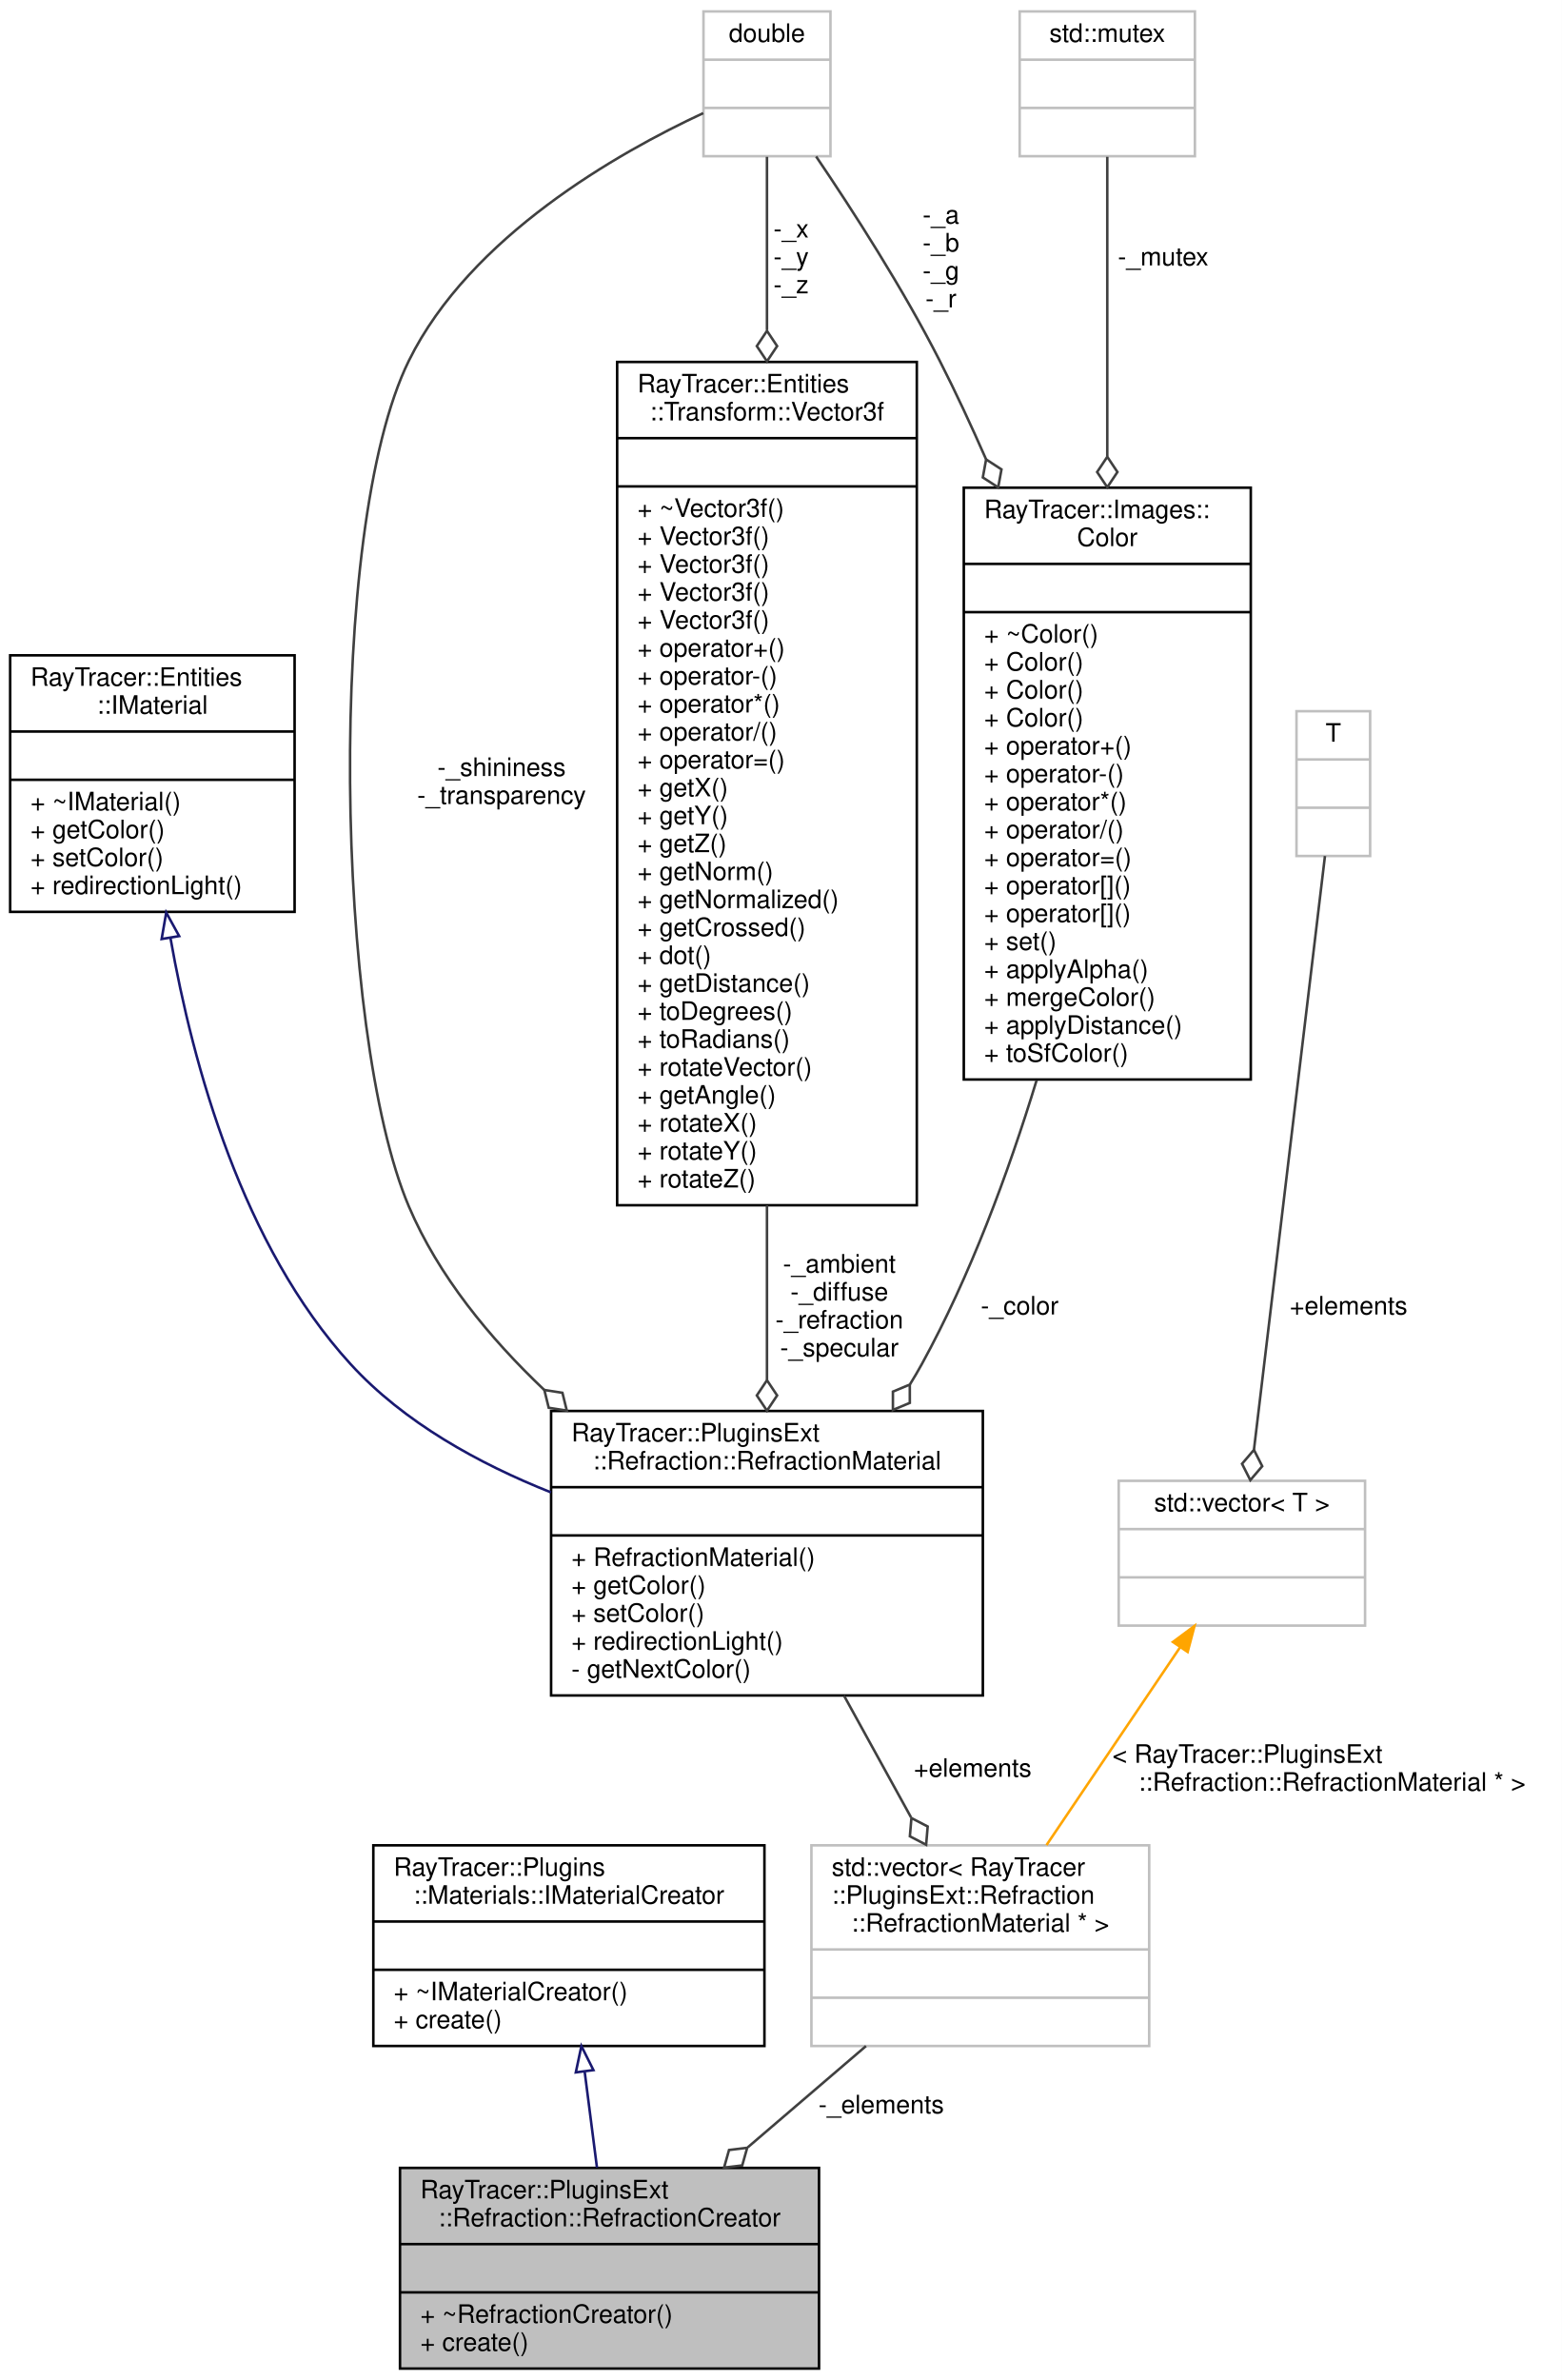
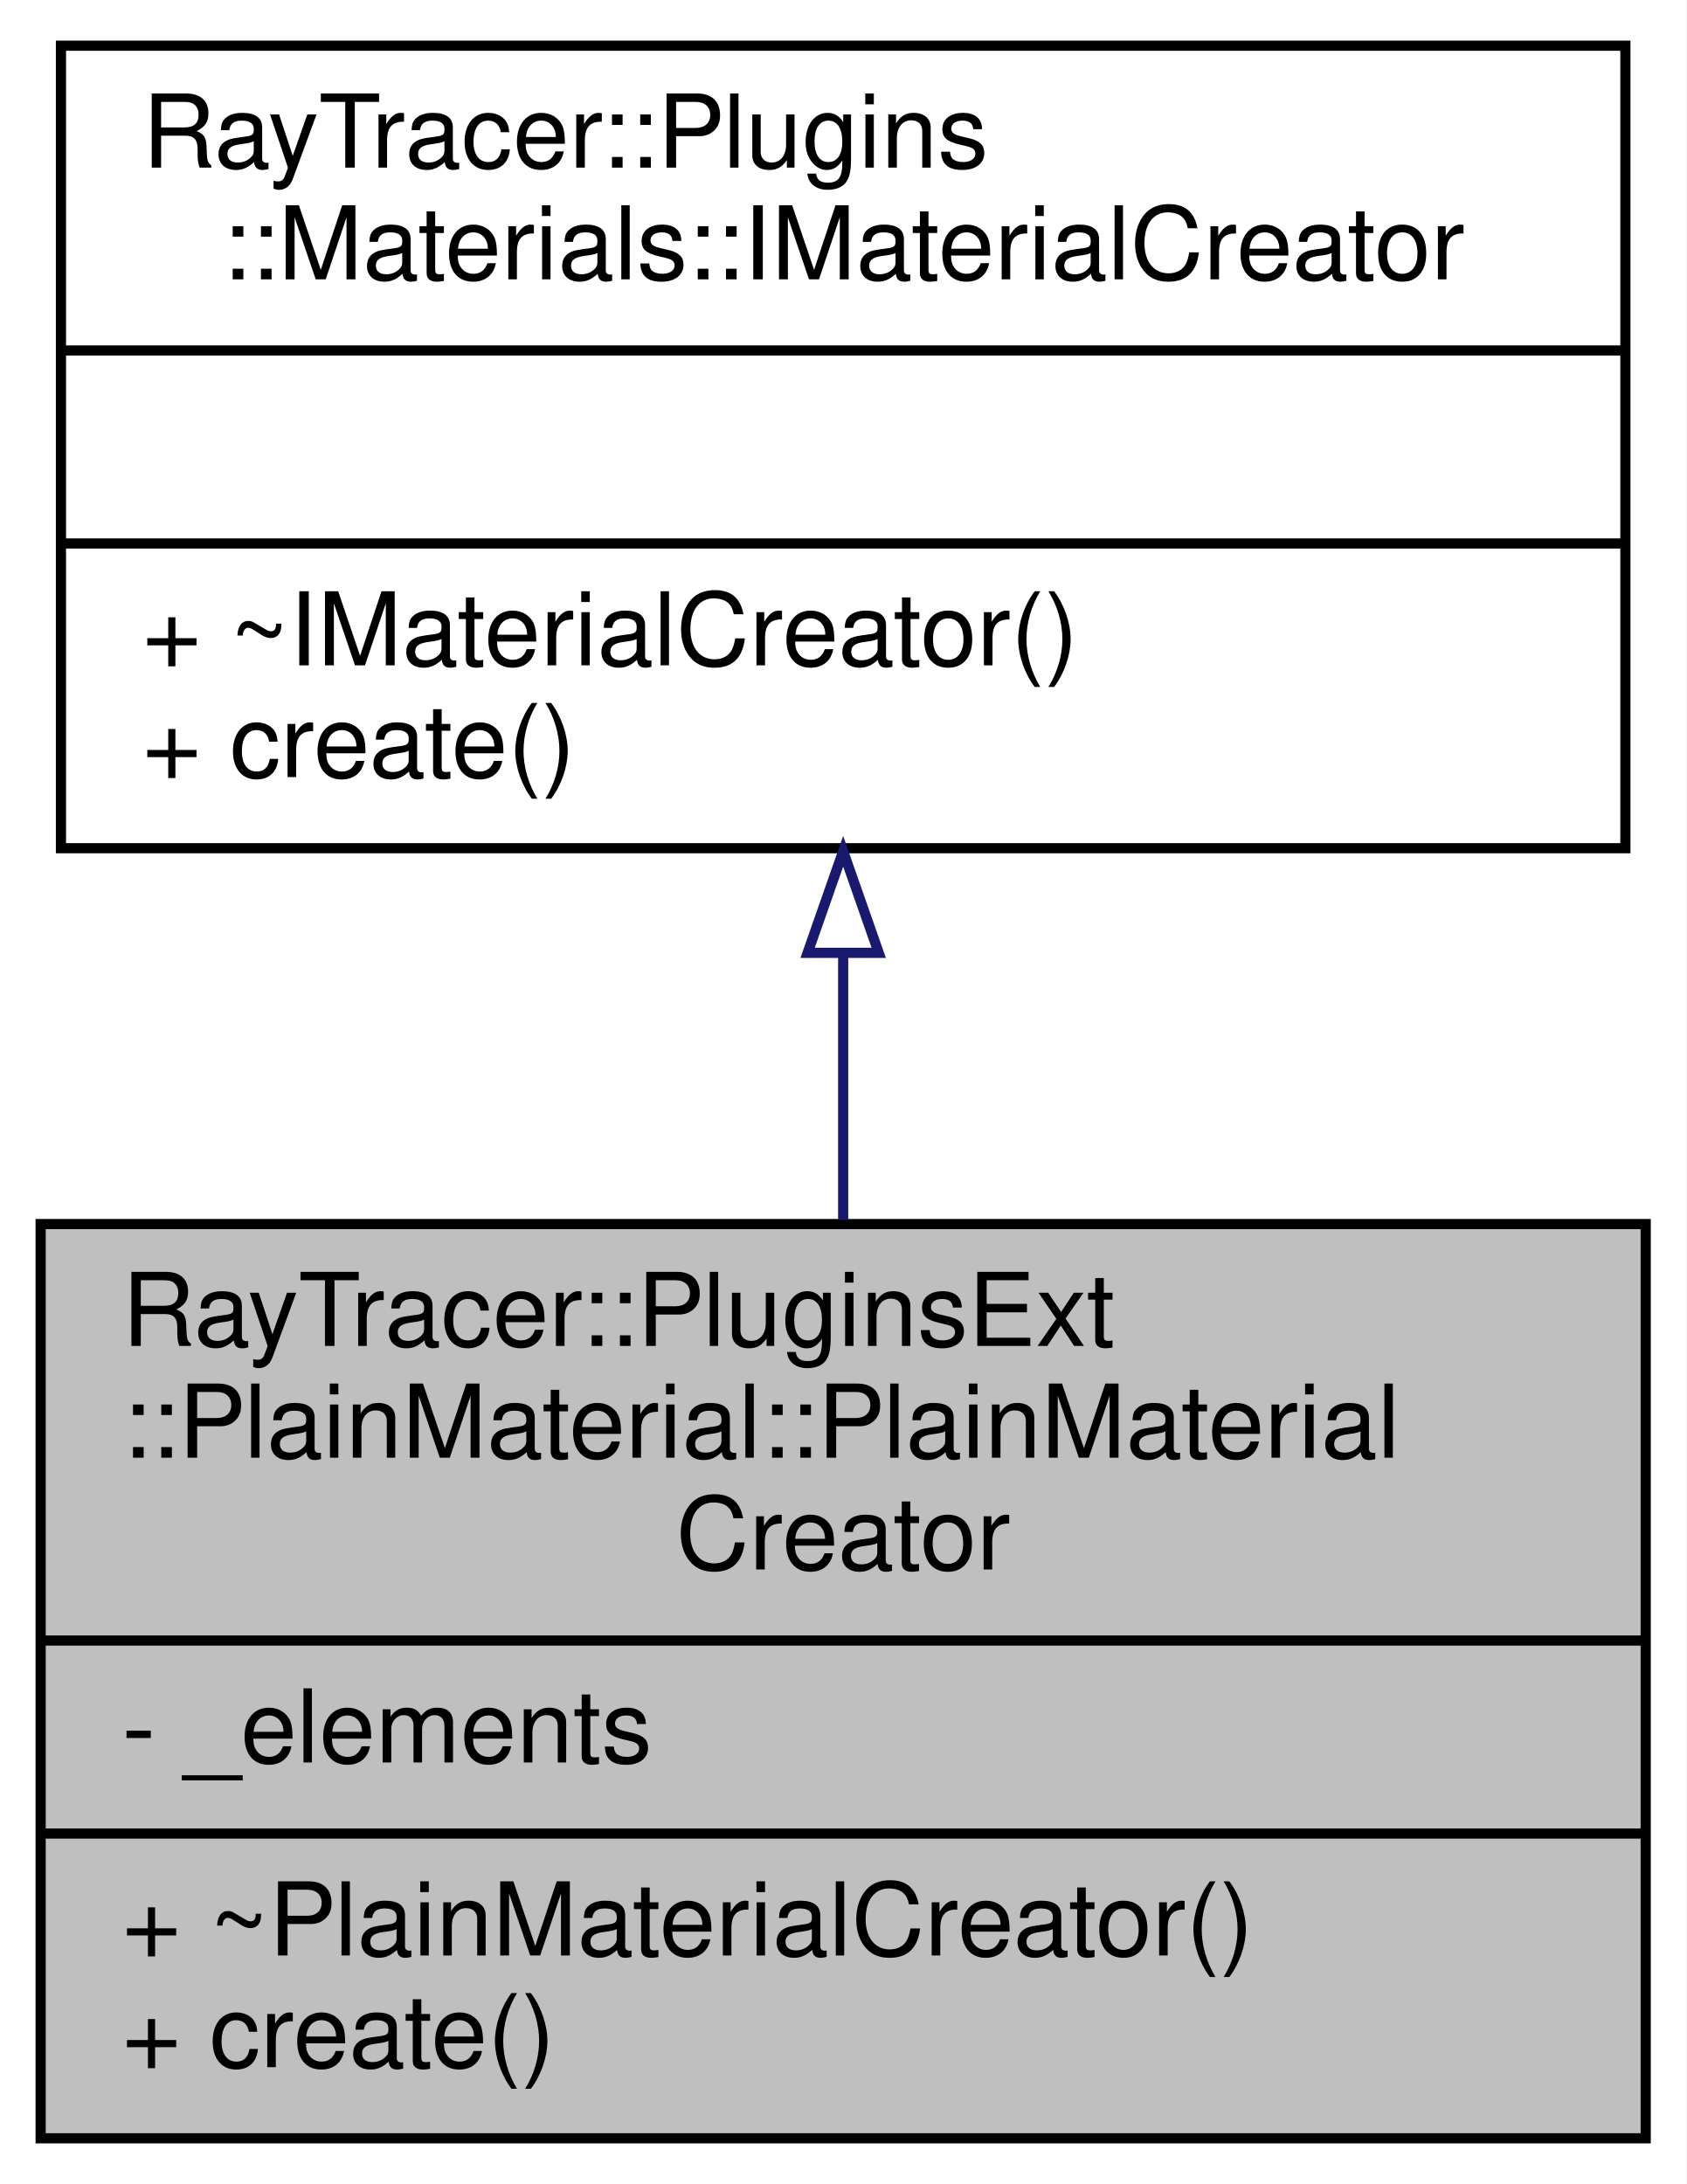
- <svg xmlns="http://www.w3.org/2000/svg" xmlns:xlink="http://www.w3.org/1999/xlink" width="615pt" height="937pt" viewBox="0.00 0.00 615.00 937.00">
-   <g id="graph0" class="graph" transform="scale(1 1) rotate(0) translate(4 933)">
-     <polygon fill="white" stroke="transparent" points="-4,4 -4,-933 611,-933 611,4 -4,4" />
+ <svg xmlns="http://www.w3.org/2000/svg" xmlns:xlink="http://www.w3.org/1999/xlink" width="166pt" height="215pt" viewBox="0.00 0.00 166.00 215.00">
+   <g id="graph0" class="graph" transform="scale(1 1) rotate(0) translate(4 211)">
+     <polygon fill="white" stroke="transparent" points="-4,4 -4,-211 162,-211 162,4 -4,4" />
    <g id="node1" class="node">
      <g id="a_node1">
        <a xlink:title=" ">
-           <polygon fill="#bfbfbf" stroke="black" points="153.5,-0.5 153.5,-79.5 318.5,-79.5 318.5,-0.5 153.5,-0.5" />
-           <text text-anchor="start" x="161.5" y="-67.5" font-family="Helvetica,sans-Serif" font-size="10.00">RayTracer::PluginsExt</text>
-           <text text-anchor="middle" x="236" y="-56.5" font-family="Helvetica,sans-Serif" font-size="10.00">::Refraction::RefractionCreator</text>
-           <polyline fill="none" stroke="black" points="153.5,-49.5 318.5,-49.5 " />
-           <text text-anchor="middle" x="236" y="-37.5" font-family="Helvetica,sans-Serif" font-size="10.00"> </text>
-           <polyline fill="none" stroke="black" points="153.5,-30.5 318.5,-30.5 " />
-           <text text-anchor="start" x="161.5" y="-18.5" font-family="Helvetica,sans-Serif" font-size="10.00">+ ~RefractionCreator()</text>
-           <text text-anchor="start" x="161.5" y="-7.5" font-family="Helvetica,sans-Serif" font-size="10.00">+ create()</text>
+           <polygon fill="#bfbfbf" stroke="black" points="0,-0.5 0,-90.5 158,-90.5 158,-0.5 0,-0.5" />
+           <text text-anchor="start" x="8" y="-78.5" font-family="Helvetica,sans-Serif" font-size="10.00">RayTracer::PluginsExt</text>
+           <text text-anchor="start" x="8" y="-67.5" font-family="Helvetica,sans-Serif" font-size="10.00">::PlainMaterial::PlainMaterial</text>
+           <text text-anchor="middle" x="79" y="-56.5" font-family="Helvetica,sans-Serif" font-size="10.00">Creator</text>
+           <polyline fill="none" stroke="black" points="0,-49.5 158,-49.5 " />
+           <text text-anchor="start" x="8" y="-37.5" font-family="Helvetica,sans-Serif" font-size="10.00">- _elements</text>
+           <polyline fill="none" stroke="black" points="0,-30.5 158,-30.5 " />
+           <text text-anchor="start" x="8" y="-18.5" font-family="Helvetica,sans-Serif" font-size="10.00">+ ~PlainMaterialCreator()</text>
+           <text text-anchor="start" x="8" y="-7.5" font-family="Helvetica,sans-Serif" font-size="10.00">+ create()</text>
        </a>
      </g>
    </g>
    <g id="node2" class="node">
      <g id="a_node2">
-         <a xlink:href="$a01460.html" xlink:title="The IMaterialCreator class.">
-           <polygon fill="white" stroke="black" points="143,-127.5 143,-206.5 297,-206.5 297,-127.5 143,-127.5" />
-           <text text-anchor="start" x="151" y="-194.5" font-family="Helvetica,sans-Serif" font-size="10.00">RayTracer::Plugins</text>
-           <text text-anchor="middle" x="220" y="-183.5" font-family="Helvetica,sans-Serif" font-size="10.00">::Materials::IMaterialCreator</text>
-           <polyline fill="none" stroke="black" points="143,-176.5 297,-176.5 " />
-           <text text-anchor="middle" x="220" y="-164.5" font-family="Helvetica,sans-Serif" font-size="10.00"> </text>
-           <polyline fill="none" stroke="black" points="143,-157.5 297,-157.5 " />
-           <text text-anchor="start" x="151" y="-145.5" font-family="Helvetica,sans-Serif" font-size="10.00">+ ~IMaterialCreator()</text>
-           <text text-anchor="start" x="151" y="-134.5" font-family="Helvetica,sans-Serif" font-size="10.00">+ create()</text>
+         <a xlink:href="$a01467.html" xlink:title="The IMaterialCreator class.">
+           <polygon fill="white" stroke="black" points="2,-127.5 2,-206.5 156,-206.5 156,-127.5 2,-127.5" />
+           <text text-anchor="start" x="10" y="-194.5" font-family="Helvetica,sans-Serif" font-size="10.00">RayTracer::Plugins</text>
+           <text text-anchor="middle" x="79" y="-183.5" font-family="Helvetica,sans-Serif" font-size="10.00">::Materials::IMaterialCreator</text>
+           <polyline fill="none" stroke="black" points="2,-176.5 156,-176.5 " />
+           <text text-anchor="middle" x="79" y="-164.5" font-family="Helvetica,sans-Serif" font-size="10.00"> </text>
+           <polyline fill="none" stroke="black" points="2,-157.5 156,-157.5 " />
+           <text text-anchor="start" x="10" y="-145.5" font-family="Helvetica,sans-Serif" font-size="10.00">+ ~IMaterialCreator()</text>
+           <text text-anchor="start" x="10" y="-134.5" font-family="Helvetica,sans-Serif" font-size="10.00">+ create()</text>
        </a>
      </g>
    </g>
    <g id="edge1" class="edge">
-       <path fill="none" stroke="midnightblue" d="M226.24,-117.22C227.84,-104.74 229.54,-91.5 231.06,-79.61" />
-       <polygon fill="none" stroke="midnightblue" points="222.73,-117.11 224.93,-127.48 229.67,-118 222.73,-117.11" />
-     </g>
-     <g id="node3" class="node">
-       <g id="a_node3">
-         <a xlink:title=" ">
-           <polygon fill="white" stroke="#bfbfbf" points="315.5,-127.5 315.5,-206.5 448.5,-206.5 448.5,-127.5 315.5,-127.5" />
-           <text text-anchor="start" x="323.5" y="-194.5" font-family="Helvetica,sans-Serif" font-size="10.00">std::vector&lt; RayTracer</text>
-           <text text-anchor="start" x="323.5" y="-183.5" font-family="Helvetica,sans-Serif" font-size="10.00">::PluginsExt::Refraction</text>
-           <text text-anchor="middle" x="382" y="-172.5" font-family="Helvetica,sans-Serif" font-size="10.00">::RefractionMaterial * &gt;</text>
-           <polyline fill="none" stroke="#bfbfbf" points="315.5,-165.5 448.5,-165.5 " />
-           <text text-anchor="middle" x="382" y="-153.5" font-family="Helvetica,sans-Serif" font-size="10.00"> </text>
-           <polyline fill="none" stroke="#bfbfbf" points="315.5,-146.5 448.5,-146.5 " />
-           <text text-anchor="middle" x="382" y="-134.5" font-family="Helvetica,sans-Serif" font-size="10.00"> </text>
-         </a>
-       </g>
-     </g>
-     <g id="edge2" class="edge">
-       <path fill="none" stroke="#404040" d="M337,-127.48C322.29,-114.88 305.8,-100.76 290.47,-87.63" />
-       <polygon fill="none" stroke="#404040" points="290.21,-87.42 283.06,-86.55 281.1,-79.61 288.26,-80.48 290.21,-87.42" />
-       <text text-anchor="middle" x="343" y="-101" font-family="Helvetica,sans-Serif" font-size="10.00"> -_elements</text>
-     </g>
-     <g id="node4" class="node">
-       <g id="a_node4">
-         <a xlink:href="$a01716.html" xlink:title=" ">
-           <polygon fill="white" stroke="black" points="213,-265.5 213,-377.5 383,-377.5 383,-265.5 213,-265.5" />
-           <text text-anchor="start" x="221" y="-365.5" font-family="Helvetica,sans-Serif" font-size="10.00">RayTracer::PluginsExt</text>
-           <text text-anchor="middle" x="298" y="-354.5" font-family="Helvetica,sans-Serif" font-size="10.00">::Refraction::RefractionMaterial</text>
-           <polyline fill="none" stroke="black" points="213,-347.5 383,-347.5 " />
-           <text text-anchor="middle" x="298" y="-335.5" font-family="Helvetica,sans-Serif" font-size="10.00"> </text>
-           <polyline fill="none" stroke="black" points="213,-328.5 383,-328.5 " />
-           <text text-anchor="start" x="221" y="-316.5" font-family="Helvetica,sans-Serif" font-size="10.00">+ RefractionMaterial()</text>
-           <text text-anchor="start" x="221" y="-305.5" font-family="Helvetica,sans-Serif" font-size="10.00">+ getColor()</text>
-           <text text-anchor="start" x="221" y="-294.5" font-family="Helvetica,sans-Serif" font-size="10.00">+ setColor()</text>
-           <text text-anchor="start" x="221" y="-283.5" font-family="Helvetica,sans-Serif" font-size="10.00">+ redirectionLight()</text>
-           <text text-anchor="start" x="221" y="-272.5" font-family="Helvetica,sans-Serif" font-size="10.00">- getNextColor()</text>
-         </a>
-       </g>
-     </g>
-     <g id="edge3" class="edge">
-       <path fill="none" stroke="#404040" d="M328.33,-265.44C336.95,-249.79 346.28,-232.84 354.71,-217.54" />
-       <polygon fill="none" stroke="#404040" points="354.88,-217.24 354.27,-210.05 360.67,-206.73 361.28,-213.91 354.88,-217.24" />
-       <text text-anchor="middle" x="379" y="-233.5" font-family="Helvetica,sans-Serif" font-size="10.00"> +elements</text>
-     </g>
-     <g id="node5" class="node">
-       <g id="a_node5">
-         <a xlink:href="$a01312.html" xlink:title="The IMaterial class.">
-           <polygon fill="white" stroke="black" points="0,-574 0,-675 112,-675 112,-574 0,-574" />
-           <text text-anchor="start" x="8" y="-663" font-family="Helvetica,sans-Serif" font-size="10.00">RayTracer::Entities</text>
-           <text text-anchor="middle" x="56" y="-652" font-family="Helvetica,sans-Serif" font-size="10.00">::IMaterial</text>
-           <polyline fill="none" stroke="black" points="0,-645 112,-645 " />
-           <text text-anchor="middle" x="56" y="-633" font-family="Helvetica,sans-Serif" font-size="10.00"> </text>
-           <polyline fill="none" stroke="black" points="0,-626 112,-626 " />
-           <text text-anchor="start" x="8" y="-614" font-family="Helvetica,sans-Serif" font-size="10.00">+ ~IMaterial()</text>
-           <text text-anchor="start" x="8" y="-603" font-family="Helvetica,sans-Serif" font-size="10.00">+ getColor()</text>
-           <text text-anchor="start" x="8" y="-592" font-family="Helvetica,sans-Serif" font-size="10.00">+ setColor()</text>
-           <text text-anchor="start" x="8" y="-581" font-family="Helvetica,sans-Serif" font-size="10.00">+ redirectionLight()</text>
-         </a>
-       </g>
-     </g>
-     <g id="edge4" class="edge">
-       <path fill="none" stroke="midnightblue" d="M63.13,-563.67C71.97,-513.43 91.47,-442.59 134,-396 155.04,-372.96 184.66,-356.7 212.96,-345.45" />
-       <polygon fill="none" stroke="midnightblue" points="59.65,-563.31 61.45,-573.74 66.55,-564.46 59.65,-563.31" />
-     </g>
-     <g id="node6" class="node">
-       <g id="a_node6">
-         <a xlink:title=" ">
-           <polygon fill="white" stroke="#bfbfbf" points="273,-871.5 273,-928.5 323,-928.5 323,-871.5 273,-871.5" />
-           <text text-anchor="middle" x="298" y="-916.5" font-family="Helvetica,sans-Serif" font-size="10.00">double</text>
-           <polyline fill="none" stroke="#bfbfbf" points="273,-909.5 323,-909.5 " />
-           <text text-anchor="middle" x="298" y="-897.5" font-family="Helvetica,sans-Serif" font-size="10.00"> </text>
-           <polyline fill="none" stroke="#bfbfbf" points="273,-890.5 323,-890.5 " />
-           <text text-anchor="middle" x="298" y="-878.5" font-family="Helvetica,sans-Serif" font-size="10.00"> </text>
-         </a>
-       </g>
-     </g>
-     <g id="edge5" class="edge">
-       <path fill="none" stroke="#404040" d="M272.91,-888.47C239.32,-872.83 181.16,-839.94 157,-791 124.24,-724.65 128,-526.08 157,-458 168.63,-430.68 188.77,-406.22 210.25,-385.84" />
-       <polygon fill="none" stroke="#404040" points="210.34,-385.77 212.06,-378.76 219.18,-377.66 217.46,-384.66 210.34,-385.77" />
-       <text text-anchor="middle" x="193.5" y="-627.5" font-family="Helvetica,sans-Serif" font-size="10.00"> -_shininess</text>
-       <text text-anchor="middle" x="193.5" y="-616.5" font-family="Helvetica,sans-Serif" font-size="10.00">-_transparency</text>
-     </g>
-     <g id="node7" class="node">
-       <g id="a_node7">
-         <a xlink:href="$a01332.html" xlink:title="The Vector3f class.">
-           <polygon fill="white" stroke="black" points="239,-458.5 239,-790.5 357,-790.5 357,-458.5 239,-458.5" />
-           <text text-anchor="start" x="247" y="-778.5" font-family="Helvetica,sans-Serif" font-size="10.00">RayTracer::Entities</text>
-           <text text-anchor="middle" x="298" y="-767.5" font-family="Helvetica,sans-Serif" font-size="10.00">::Transform::Vector3f</text>
-           <polyline fill="none" stroke="black" points="239,-760.5 357,-760.5 " />
-           <text text-anchor="middle" x="298" y="-748.5" font-family="Helvetica,sans-Serif" font-size="10.00"> </text>
-           <polyline fill="none" stroke="black" points="239,-741.5 357,-741.5 " />
-           <text text-anchor="start" x="247" y="-729.5" font-family="Helvetica,sans-Serif" font-size="10.00">+ ~Vector3f()</text>
-           <text text-anchor="start" x="247" y="-718.5" font-family="Helvetica,sans-Serif" font-size="10.00">+ Vector3f()</text>
-           <text text-anchor="start" x="247" y="-707.5" font-family="Helvetica,sans-Serif" font-size="10.00">+ Vector3f()</text>
-           <text text-anchor="start" x="247" y="-696.5" font-family="Helvetica,sans-Serif" font-size="10.00">+ Vector3f()</text>
-           <text text-anchor="start" x="247" y="-685.5" font-family="Helvetica,sans-Serif" font-size="10.00">+ Vector3f()</text>
-           <text text-anchor="start" x="247" y="-674.5" font-family="Helvetica,sans-Serif" font-size="10.00">+ operator+()</text>
-           <text text-anchor="start" x="247" y="-663.5" font-family="Helvetica,sans-Serif" font-size="10.00">+ operator-()</text>
-           <text text-anchor="start" x="247" y="-652.5" font-family="Helvetica,sans-Serif" font-size="10.00">+ operator*()</text>
-           <text text-anchor="start" x="247" y="-641.5" font-family="Helvetica,sans-Serif" font-size="10.00">+ operator/()</text>
-           <text text-anchor="start" x="247" y="-630.5" font-family="Helvetica,sans-Serif" font-size="10.00">+ operator=()</text>
-           <text text-anchor="start" x="247" y="-619.5" font-family="Helvetica,sans-Serif" font-size="10.00">+ getX()</text>
-           <text text-anchor="start" x="247" y="-608.5" font-family="Helvetica,sans-Serif" font-size="10.00">+ getY()</text>
-           <text text-anchor="start" x="247" y="-597.5" font-family="Helvetica,sans-Serif" font-size="10.00">+ getZ()</text>
-           <text text-anchor="start" x="247" y="-586.5" font-family="Helvetica,sans-Serif" font-size="10.00">+ getNorm()</text>
-           <text text-anchor="start" x="247" y="-575.5" font-family="Helvetica,sans-Serif" font-size="10.00">+ getNormalized()</text>
-           <text text-anchor="start" x="247" y="-564.5" font-family="Helvetica,sans-Serif" font-size="10.00">+ getCrossed()</text>
-           <text text-anchor="start" x="247" y="-553.5" font-family="Helvetica,sans-Serif" font-size="10.00">+ dot()</text>
-           <text text-anchor="start" x="247" y="-542.5" font-family="Helvetica,sans-Serif" font-size="10.00">+ getDistance()</text>
-           <text text-anchor="start" x="247" y="-531.5" font-family="Helvetica,sans-Serif" font-size="10.00">+ toDegrees()</text>
-           <text text-anchor="start" x="247" y="-520.5" font-family="Helvetica,sans-Serif" font-size="10.00">+ toRadians()</text>
-           <text text-anchor="start" x="247" y="-509.5" font-family="Helvetica,sans-Serif" font-size="10.00">+ rotateVector()</text>
-           <text text-anchor="start" x="247" y="-498.5" font-family="Helvetica,sans-Serif" font-size="10.00">+ getAngle()</text>
-           <text text-anchor="start" x="247" y="-487.5" font-family="Helvetica,sans-Serif" font-size="10.00">+ rotateX()</text>
-           <text text-anchor="start" x="247" y="-476.5" font-family="Helvetica,sans-Serif" font-size="10.00">+ rotateY()</text>
-           <text text-anchor="start" x="247" y="-465.5" font-family="Helvetica,sans-Serif" font-size="10.00">+ rotateZ()</text>
-         </a>
-       </g>
-     </g>
-     <g id="edge7" class="edge">
-       <path fill="none" stroke="#404040" d="M298,-871.27C298,-853.78 298,-829.54 298,-803.06" />
-       <polygon fill="none" stroke="#404040" points="298,-802.74 294,-796.74 298,-790.74 302,-796.74 298,-802.74" />
-       <text text-anchor="middle" x="307.5" y="-839.5" font-family="Helvetica,sans-Serif" font-size="10.00"> -_x</text>
-       <text text-anchor="middle" x="307.5" y="-828.5" font-family="Helvetica,sans-Serif" font-size="10.00">-_y</text>
-       <text text-anchor="middle" x="307.5" y="-817.5" font-family="Helvetica,sans-Serif" font-size="10.00">-_z</text>
-     </g>
-     <g id="node8" class="node">
-       <g id="a_node8">
-         <a xlink:href="$a01372.html" xlink:title="The Color class.">
-           <polygon fill="white" stroke="black" points="375.5,-508 375.5,-741 488.5,-741 488.5,-508 375.5,-508" />
-           <text text-anchor="start" x="383.5" y="-729" font-family="Helvetica,sans-Serif" font-size="10.00">RayTracer::Images::</text>
-           <text text-anchor="middle" x="432" y="-718" font-family="Helvetica,sans-Serif" font-size="10.00">Color</text>
-           <polyline fill="none" stroke="black" points="375.5,-711 488.5,-711 " />
-           <text text-anchor="middle" x="432" y="-699" font-family="Helvetica,sans-Serif" font-size="10.00"> </text>
-           <polyline fill="none" stroke="black" points="375.5,-692 488.5,-692 " />
-           <text text-anchor="start" x="383.5" y="-680" font-family="Helvetica,sans-Serif" font-size="10.00">+ ~Color()</text>
-           <text text-anchor="start" x="383.5" y="-669" font-family="Helvetica,sans-Serif" font-size="10.00">+ Color()</text>
-           <text text-anchor="start" x="383.5" y="-658" font-family="Helvetica,sans-Serif" font-size="10.00">+ Color()</text>
-           <text text-anchor="start" x="383.5" y="-647" font-family="Helvetica,sans-Serif" font-size="10.00">+ Color()</text>
-           <text text-anchor="start" x="383.5" y="-636" font-family="Helvetica,sans-Serif" font-size="10.00">+ operator+()</text>
-           <text text-anchor="start" x="383.5" y="-625" font-family="Helvetica,sans-Serif" font-size="10.00">+ operator-()</text>
-           <text text-anchor="start" x="383.5" y="-614" font-family="Helvetica,sans-Serif" font-size="10.00">+ operator*()</text>
-           <text text-anchor="start" x="383.5" y="-603" font-family="Helvetica,sans-Serif" font-size="10.00">+ operator/()</text>
-           <text text-anchor="start" x="383.5" y="-592" font-family="Helvetica,sans-Serif" font-size="10.00">+ operator=()</text>
-           <text text-anchor="start" x="383.5" y="-581" font-family="Helvetica,sans-Serif" font-size="10.00">+ operator[]()</text>
-           <text text-anchor="start" x="383.5" y="-570" font-family="Helvetica,sans-Serif" font-size="10.00">+ operator[]()</text>
-           <text text-anchor="start" x="383.5" y="-559" font-family="Helvetica,sans-Serif" font-size="10.00">+ set()</text>
-           <text text-anchor="start" x="383.5" y="-548" font-family="Helvetica,sans-Serif" font-size="10.00">+ applyAlpha()</text>
-           <text text-anchor="start" x="383.5" y="-537" font-family="Helvetica,sans-Serif" font-size="10.00">+ mergeColor()</text>
-           <text text-anchor="start" x="383.5" y="-526" font-family="Helvetica,sans-Serif" font-size="10.00">+ applyDistance()</text>
-           <text text-anchor="start" x="383.5" y="-515" font-family="Helvetica,sans-Serif" font-size="10.00">+ toSfColor()</text>
-         </a>
-       </g>
-     </g>
-     <g id="edge9" class="edge">
-       <path fill="none" stroke="#404040" d="M317.35,-871.4C331.82,-850.05 351.53,-819.44 366,-791 372.3,-778.62 378.42,-765.48 384.24,-752.24" />
-       <polygon fill="none" stroke="#404040" points="384.29,-752.13 382.99,-745.03 389.04,-741.11 390.34,-748.2 384.29,-752.13" />
-       <text text-anchor="middle" x="366.5" y="-845" font-family="Helvetica,sans-Serif" font-size="10.00"> -_a</text>
-       <text text-anchor="middle" x="366.5" y="-834" font-family="Helvetica,sans-Serif" font-size="10.00">-_b</text>
-       <text text-anchor="middle" x="366.5" y="-823" font-family="Helvetica,sans-Serif" font-size="10.00">-_g</text>
-       <text text-anchor="middle" x="366.5" y="-812" font-family="Helvetica,sans-Serif" font-size="10.00">-_r</text>
-     </g>
-     <g id="edge6" class="edge">
-       <path fill="none" stroke="#404040" d="M298,-458.47C298,-434.2 298,-410.44 298,-389.75" />
-       <polygon fill="none" stroke="#404040" points="298,-389.61 294,-383.61 298,-377.61 302,-383.61 298,-389.61" />
-       <text text-anchor="middle" x="326.5" y="-432" font-family="Helvetica,sans-Serif" font-size="10.00"> -_ambient</text>
-       <text text-anchor="middle" x="326.5" y="-421" font-family="Helvetica,sans-Serif" font-size="10.00">-_diffuse</text>
-       <text text-anchor="middle" x="326.5" y="-410" font-family="Helvetica,sans-Serif" font-size="10.00">-_refraction</text>
-       <text text-anchor="middle" x="326.5" y="-399" font-family="Helvetica,sans-Serif" font-size="10.00">-_specular</text>
-     </g>
-     <g id="edge8" class="edge">
-       <path fill="none" stroke="#404040" d="M404.18,-507.73C392.89,-470.79 377.95,-430.55 359,-396 357.53,-393.33 355.97,-390.66 354.32,-388.01" />
-       <polygon fill="none" stroke="#404040" points="354.24,-387.9 347.59,-385.12 347.59,-377.91 354.25,-380.69 354.24,-387.9" />
-       <text text-anchor="middle" x="397.5" y="-415.5" font-family="Helvetica,sans-Serif" font-size="10.00"> -_color</text>
-     </g>
-     <g id="node9" class="node">
-       <g id="a_node9">
-         <a xlink:title=" ">
-           <polygon fill="white" stroke="#bfbfbf" points="397.5,-871.5 397.5,-928.5 466.5,-928.5 466.5,-871.5 397.5,-871.5" />
-           <text text-anchor="middle" x="432" y="-916.5" font-family="Helvetica,sans-Serif" font-size="10.00">std::mutex</text>
-           <polyline fill="none" stroke="#bfbfbf" points="397.5,-909.5 466.5,-909.5 " />
-           <text text-anchor="middle" x="432" y="-897.5" font-family="Helvetica,sans-Serif" font-size="10.00"> </text>
-           <polyline fill="none" stroke="#bfbfbf" points="397.5,-890.5 466.5,-890.5 " />
-           <text text-anchor="middle" x="432" y="-878.5" font-family="Helvetica,sans-Serif" font-size="10.00"> </text>
-         </a>
-       </g>
-     </g>
-     <g id="edge10" class="edge">
-       <path fill="none" stroke="#404040" d="M432,-871.27C432,-843.16 432,-797.6 432,-753.3" />
-       <polygon fill="none" stroke="#404040" points="432,-753.16 428,-747.16 432,-741.16 436,-747.16 432,-753.16" />
-       <text text-anchor="middle" x="454" y="-828.5" font-family="Helvetica,sans-Serif" font-size="10.00"> -_mutex</text>
-     </g>
-     <g id="node10" class="node">
-       <g id="a_node10">
-         <a xlink:title=" ">
-           <polygon fill="white" stroke="#bfbfbf" points="436.5,-293 436.5,-350 533.5,-350 533.5,-293 436.5,-293" />
-           <text text-anchor="middle" x="485" y="-338" font-family="Helvetica,sans-Serif" font-size="10.00">std::vector&lt; T &gt;</text>
-           <polyline fill="none" stroke="#bfbfbf" points="436.5,-331 533.5,-331 " />
-           <text text-anchor="middle" x="485" y="-319" font-family="Helvetica,sans-Serif" font-size="10.00"> </text>
-           <polyline fill="none" stroke="#bfbfbf" points="436.5,-312 533.5,-312 " />
-           <text text-anchor="middle" x="485" y="-300" font-family="Helvetica,sans-Serif" font-size="10.00"> </text>
-         </a>
-       </g>
-     </g>
-     <g id="edge11" class="edge">
-       <path fill="none" stroke="orange" d="M460.75,-284.59C444.92,-261.15 424.25,-230.56 408.07,-206.6" />
-       <polygon fill="orange" stroke="orange" points="457.85,-286.56 466.35,-292.88 463.65,-282.64 457.85,-286.56" />
-       <text text-anchor="start" x="434" y="-239" font-family="Helvetica,sans-Serif" font-size="10.00"> &lt; RayTracer::PluginsExt</text>
-       <text text-anchor="middle" x="520.5" y="-228" font-family="Helvetica,sans-Serif" font-size="10.00">::Refraction::RefractionMaterial * &gt;</text>
-     </g>
-     <g id="node11" class="node">
-       <g id="a_node11">
-         <a xlink:title=" ">
-           <polygon fill="white" stroke="#bfbfbf" points="506.5,-596 506.5,-653 535.5,-653 535.5,-596 506.5,-596" />
-           <text text-anchor="middle" x="521" y="-641" font-family="Helvetica,sans-Serif" font-size="10.00">T</text>
-           <polyline fill="none" stroke="#bfbfbf" points="506.5,-634 535.5,-634 " />
-           <text text-anchor="middle" x="521" y="-622" font-family="Helvetica,sans-Serif" font-size="10.00"> </text>
-           <polyline fill="none" stroke="#bfbfbf" points="506.5,-615 535.5,-615 " />
-           <text text-anchor="middle" x="521" y="-603" font-family="Helvetica,sans-Serif" font-size="10.00"> </text>
-         </a>
-       </g>
-     </g>
-     <g id="edge12" class="edge">
-       <path fill="none" stroke="#404040" d="M517.71,-595.99C511.31,-542.5 497.17,-424.28 489.75,-362.25" />
-       <polygon fill="none" stroke="#404040" points="489.75,-362.19 485.06,-356.71 488.32,-350.27 493.01,-355.76 489.75,-362.19" />
-       <text text-anchor="middle" x="527" y="-415.5" font-family="Helvetica,sans-Serif" font-size="10.00"> +elements</text>
+       <path fill="none" stroke="midnightblue" d="M79,-117.19C79,-108.49 79,-99.48 79,-90.91" />
+       <polygon fill="none" stroke="midnightblue" points="75.5,-117.2 79,-127.2 82.5,-117.2 75.5,-117.2" />
    </g>
  </g>
</svg>
